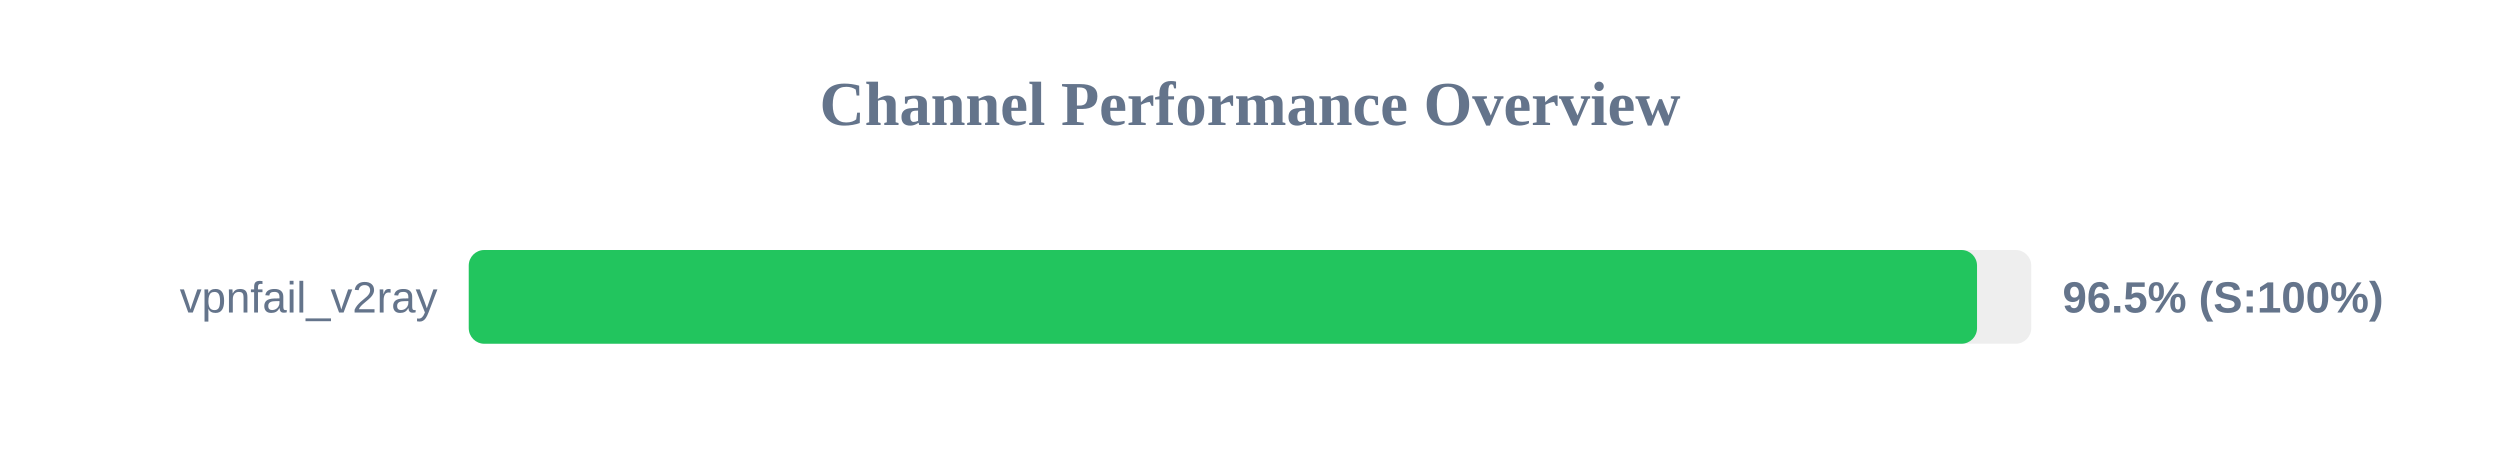
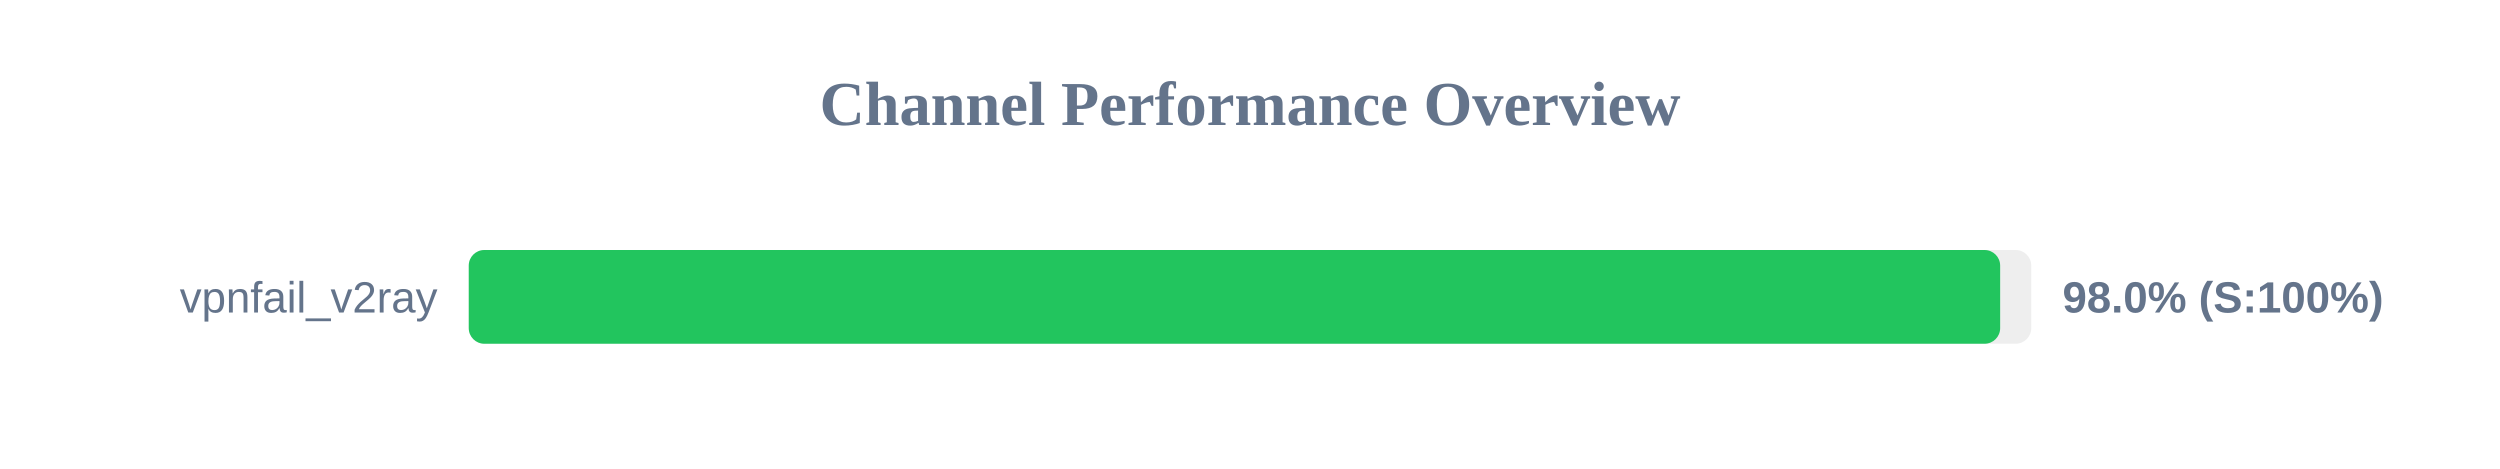
<svg xmlns="http://www.w3.org/2000/svg" width="800" height="150" version="1.1">
  <style>
        .row { font: 14px Arial; fill: #64748b; }
        .score { font: bold 14px Arial; fill: #64748b; }
    </style>
  <text x="400" y="40" text-anchor="middle" font-size="20px" font-weight="bold" fill="#64748b">Channel Performance Overview</text>
  <rect x="150" y="80" width="500" height="30" fill="#eee" rx="5" />
-   <rect x="150" y="80" width="482.65" height="30" fill="#22c55e" rx="5" />
+   <rect x="150" y="80" width="490.05" height="30" fill="#22c55e" rx="5" />
  <text x="140" y="100" text-anchor="end" class="row">vpnfail_v2ray</text>
-   <text x="660" y="100" text-anchor="start" class="score">96.5% (S:100%)</text>
+   <text x="660" y="100" text-anchor="start" class="score">98.0% (S:100%)</text>
</svg>
